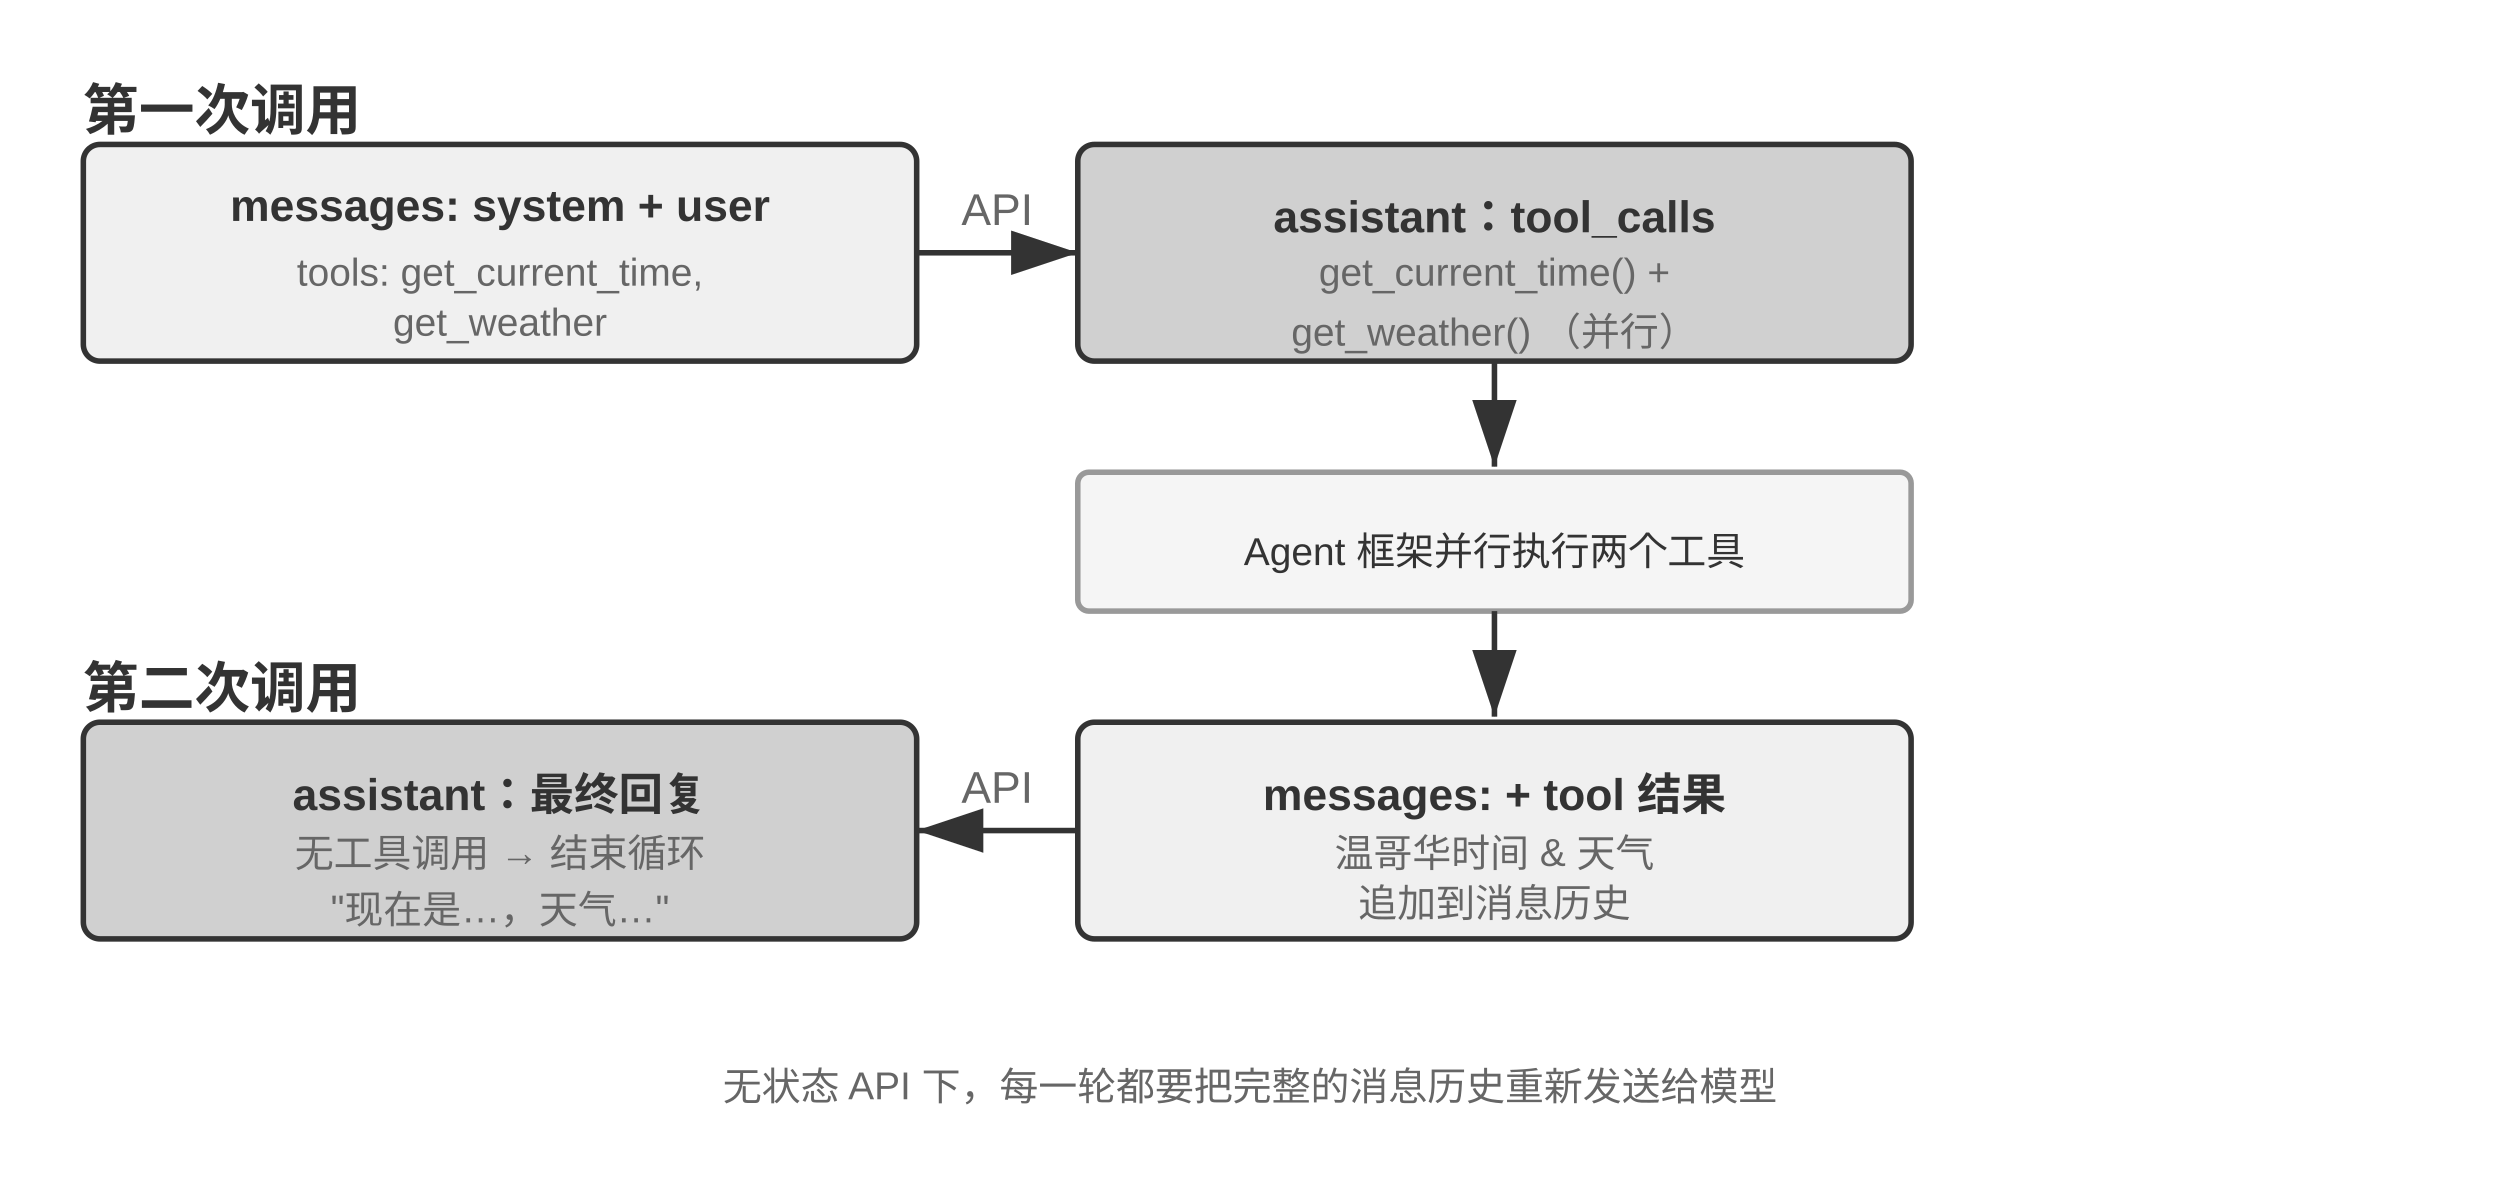
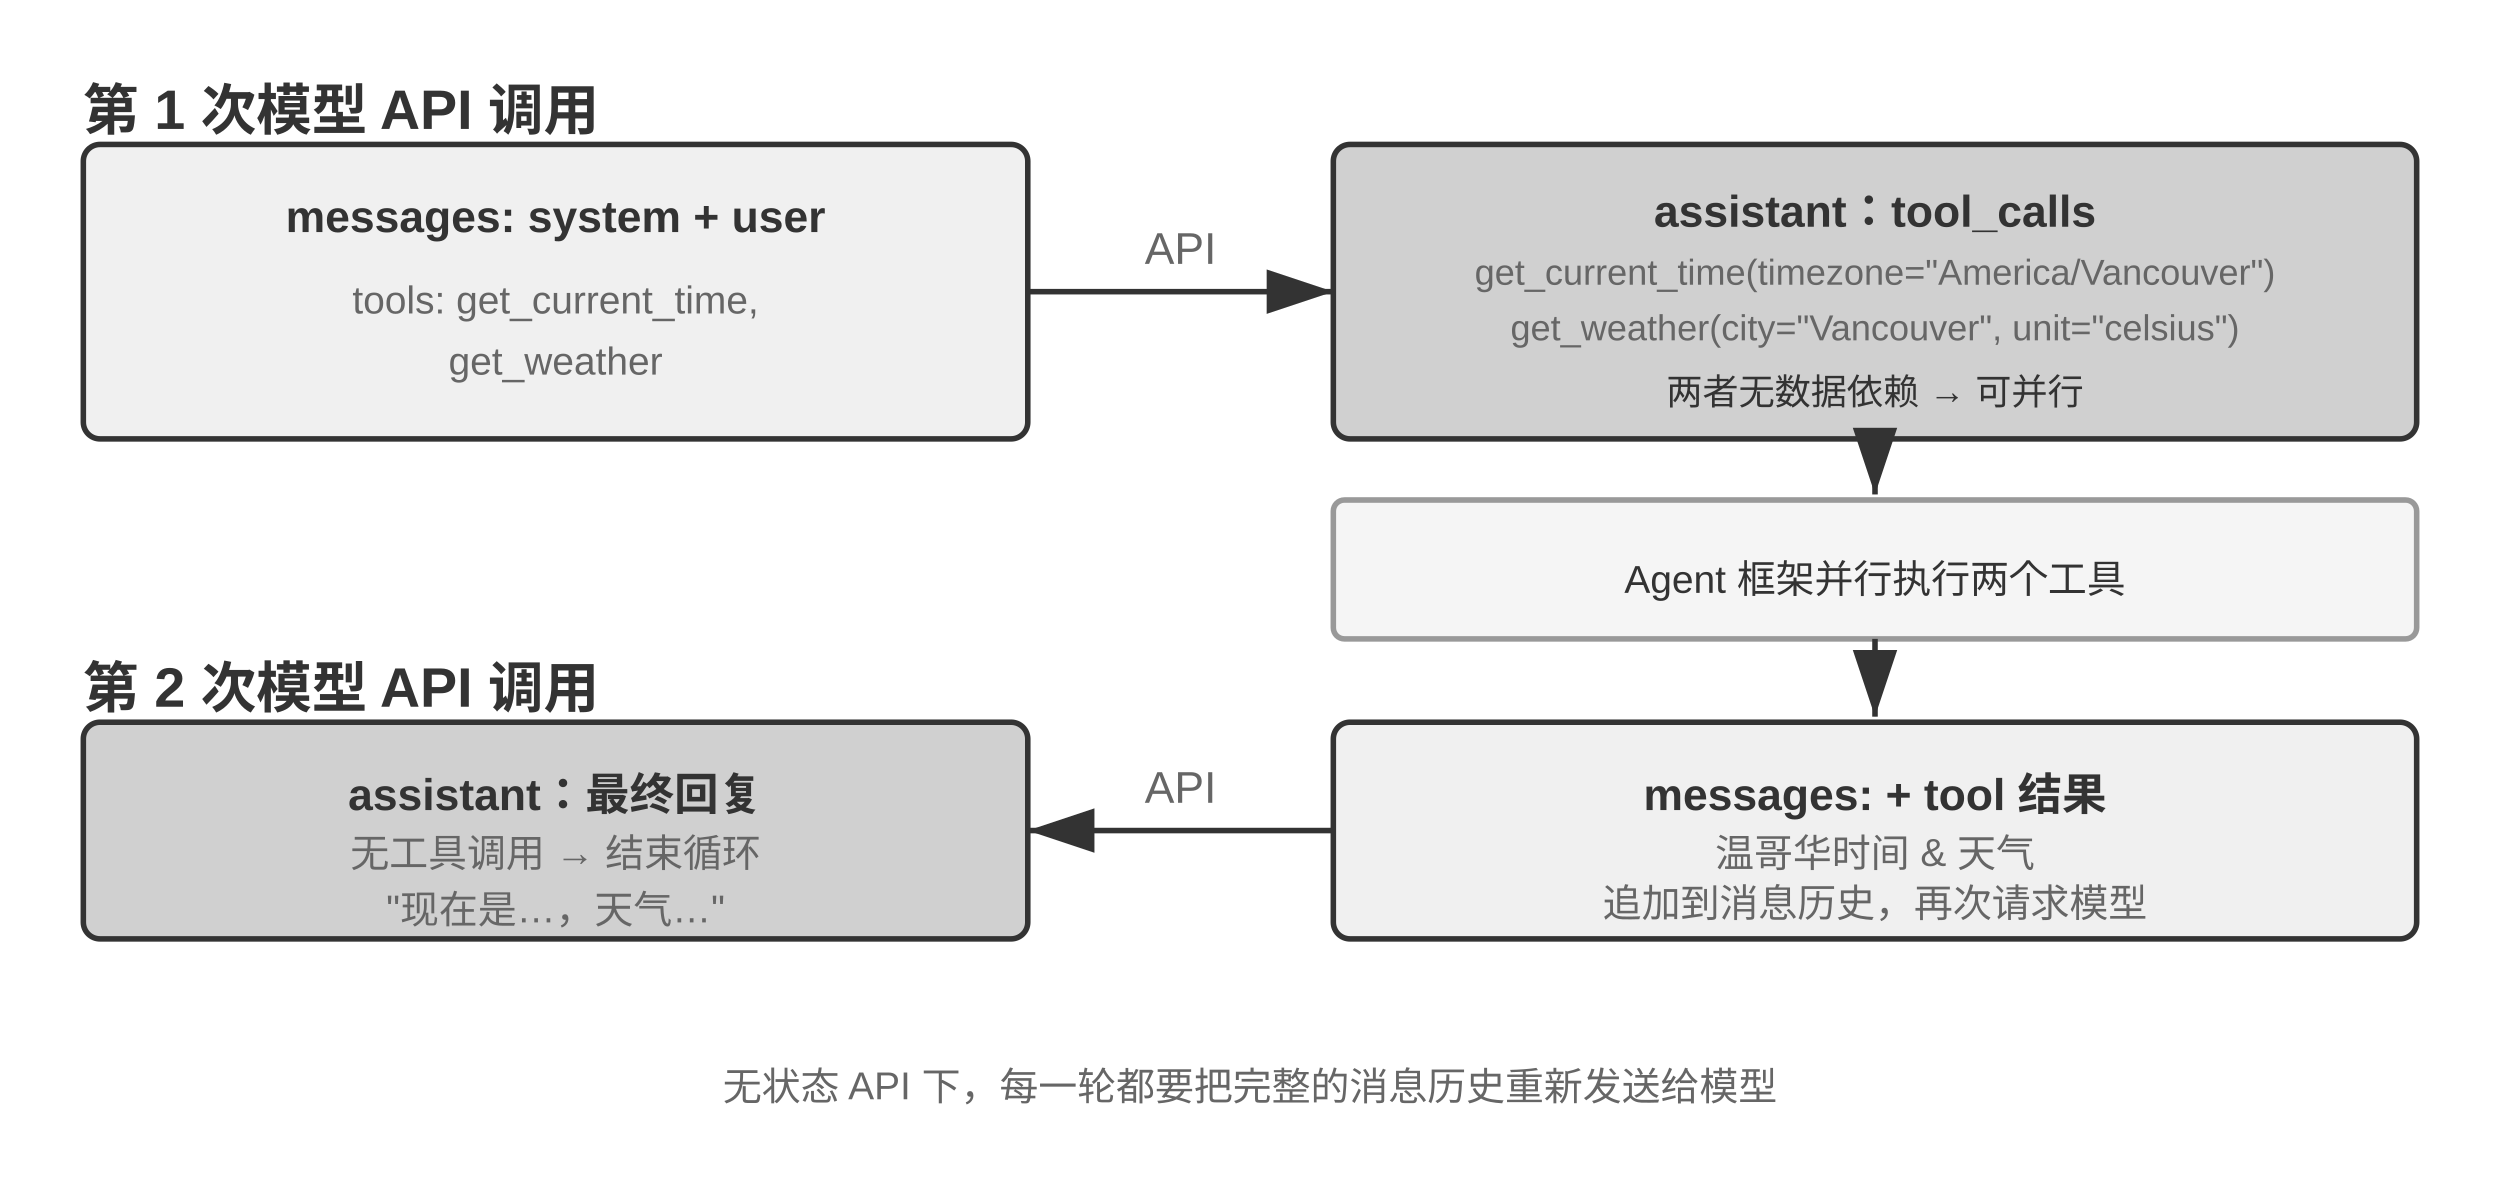
<svg xmlns="http://www.w3.org/2000/svg" viewBox="0 40 900 430" width="900" height="430" style="background:#ffffff">
  <defs>
    <marker id="ah" markerWidth="12" markerHeight="8" refX="12" refY="4" orient="auto">
      <polygon points="0 0, 12 4, 0 8" fill="#333333" />
    </marker>
    <marker id="ah-light" markerWidth="12" markerHeight="8" refX="12" refY="4" orient="auto">
      <polygon points="0 0, 12 4, 0 8" fill="#999999" />
    </marker>
  </defs>
-   <text x="30" y="78" font-family="Arial, 'Helvetica Neue', Helvetica, 'PingFang SC', 'Microsoft YaHei', sans-serif" font-size="20" fill="#333333" text-anchor="start" dominant-baseline="central" font-weight="bold">第一次调用</text>
-   <rect x="30" y="92" width="300" height="78" rx="6" fill="#f0f0f0" stroke="#333333" stroke-width="2" />
-   <text x="180" y="114" font-family="Arial, 'Helvetica Neue', Helvetica, 'PingFang SC', 'Microsoft YaHei', sans-serif" font-size="16" fill="#333333" text-anchor="middle" dominant-baseline="central" font-weight="bold">messages: system + user</text>
-   <text x="180" y="138" font-family="Arial, 'Helvetica Neue', Helvetica, 'PingFang SC', 'Microsoft YaHei', sans-serif" font-size="14" fill="#666666" text-anchor="middle" dominant-baseline="central" font-weight="normal">tools: get_current_time,</text>
-   <text x="180" y="156" font-family="Arial, 'Helvetica Neue', Helvetica, 'PingFang SC', 'Microsoft YaHei', sans-serif" font-size="14" fill="#666666" text-anchor="middle" dominant-baseline="central" font-weight="normal">get_weather</text>
-   <line x1="330" y1="131" x2="388" y2="131" stroke="#333333" stroke-width="2" marker-end="url(#ah)" />
-   <text x="359.0" y="121.0" font-family="Arial, 'Helvetica Neue', Helvetica, 'PingFang SC', 'Microsoft YaHei', sans-serif" font-size="16" fill="#666666" text-anchor="middle">API</text>
-   <rect x="388" y="92" width="300" height="78" rx="6" fill="#d0d0d0" stroke="#333333" stroke-width="2" />
-   <text x="538" y="114" font-family="Arial, 'Helvetica Neue', Helvetica, 'PingFang SC', 'Microsoft YaHei', sans-serif" font-size="16" fill="#333333" text-anchor="middle" dominant-baseline="central" font-weight="bold">assistant：tool_calls</text>
-   <text x="538" y="138" font-family="Arial, 'Helvetica Neue', Helvetica, 'PingFang SC', 'Microsoft YaHei', sans-serif" font-size="14" fill="#666666" text-anchor="middle" dominant-baseline="central" font-weight="normal">get_current_time()  +</text>
-   <text x="538" y="156" font-family="Arial, 'Helvetica Neue', Helvetica, 'PingFang SC', 'Microsoft YaHei', sans-serif" font-size="14" fill="#666666" text-anchor="middle" dominant-baseline="central" font-weight="normal">get_weather()  （并行）</text>
-   <line x1="538" y1="170" x2="538" y2="208" stroke="#333333" stroke-width="2" marker-end="url(#ah)" />
-   <rect x="388" y="210" width="300" height="50" rx="4" fill="#f5f5f5" stroke="#999999" stroke-width="2" />
-   <text x="538" y="235" font-family="Arial, 'Helvetica Neue', Helvetica, 'PingFang SC', 'Microsoft YaHei', sans-serif" font-size="14" fill="#333333" text-anchor="middle" dominant-baseline="central" font-weight="normal">Agent 框架并行执行两个工具</text>
-   <line x1="538" y1="260" x2="538" y2="298" stroke="#333333" stroke-width="2" marker-end="url(#ah)" />
-   <text x="30" y="286" font-family="Arial, 'Helvetica Neue', Helvetica, 'PingFang SC', 'Microsoft YaHei', sans-serif" font-size="20" fill="#333333" text-anchor="start" dominant-baseline="central" font-weight="bold">第二次调用</text>
-   <rect x="388" y="300" width="300" height="78" rx="6" fill="#f0f0f0" stroke="#333333" stroke-width="2" />
-   <text x="538" y="322" font-family="Arial, 'Helvetica Neue', Helvetica, 'PingFang SC', 'Microsoft YaHei', sans-serif" font-size="16" fill="#333333" text-anchor="middle" dominant-baseline="central" font-weight="bold">messages: + tool 结果</text>
-   <text x="538" y="346" font-family="Arial, 'Helvetica Neue', Helvetica, 'PingFang SC', 'Microsoft YaHei', sans-serif" font-size="14" fill="#666666" text-anchor="middle" dominant-baseline="central" font-weight="normal">温哥华时间 &amp; 天气</text>
-   <text x="538" y="364" font-family="Arial, 'Helvetica Neue', Helvetica, 'PingFang SC', 'Microsoft YaHei', sans-serif" font-size="14" fill="#666666" text-anchor="middle" dominant-baseline="central" font-weight="normal">追加到消息历史</text>
-   <line x1="388" y1="339" x2="330" y2="339" stroke="#333333" stroke-width="2" marker-end="url(#ah)" />
-   <text x="359.0" y="329.0" font-family="Arial, 'Helvetica Neue', Helvetica, 'PingFang SC', 'Microsoft YaHei', sans-serif" font-size="16" fill="#666666" text-anchor="middle">API</text>
-   <rect x="30" y="300" width="300" height="78" rx="6" fill="#d0d0d0" stroke="#333333" stroke-width="2" />
-   <text x="180" y="322" font-family="Arial, 'Helvetica Neue', Helvetica, 'PingFang SC', 'Microsoft YaHei', sans-serif" font-size="16" fill="#333333" text-anchor="middle" dominant-baseline="central" font-weight="bold">assistant：最终回复</text>
-   <text x="180" y="346" font-family="Arial, 'Helvetica Neue', Helvetica, 'PingFang SC', 'Microsoft YaHei', sans-serif" font-size="14" fill="#666666" text-anchor="middle" dominant-baseline="central" font-weight="normal">无工具调用 → 结束循环</text>
-   <text x="180" y="364" font-family="Arial, 'Helvetica Neue', Helvetica, 'PingFang SC', 'Microsoft YaHei', sans-serif" font-size="14" fill="#666666" text-anchor="middle" dominant-baseline="central" font-weight="normal">"现在是…，天气…"</text>
+   <text x="30" y="78" font-family="Arial, 'Helvetica Neue', Helvetica, 'PingFang SC', 'Microsoft YaHei', sans-serif" font-size="20" fill="#333333" text-anchor="start" dominant-baseline="central" font-weight="bold">第 1 次模型 API 调用</text>
+   <rect x="30" y="92" width="340" height="106" rx="6" fill="#f0f0f0" stroke="#333333" stroke-width="2" />
+   <text x="200" y="118" font-family="Arial, 'Helvetica Neue', Helvetica, 'PingFang SC', 'Microsoft YaHei', sans-serif" font-size="16" fill="#333333" text-anchor="middle" dominant-baseline="central" font-weight="bold">messages: system + user</text>
+   <text x="200" y="148" font-family="Arial, 'Helvetica Neue', Helvetica, 'PingFang SC', 'Microsoft YaHei', sans-serif" font-size="14" fill="#666666" text-anchor="middle" dominant-baseline="central" font-weight="normal">tools: get_current_time,</text>
+   <text x="200" y="170" font-family="Arial, 'Helvetica Neue', Helvetica, 'PingFang SC', 'Microsoft YaHei', sans-serif" font-size="14" fill="#666666" text-anchor="middle" dominant-baseline="central" font-weight="normal">get_weather</text>
+   <line x1="370" y1="145" x2="480" y2="145" stroke="#333333" stroke-width="2" marker-end="url(#ah)" />
+   <text x="425" y="135" font-family="Arial, 'Helvetica Neue', Helvetica, 'PingFang SC', 'Microsoft YaHei', sans-serif" font-size="16" fill="#666666" text-anchor="middle">API</text>
+   <rect x="480" y="92" width="390" height="106" rx="6" fill="#d0d0d0" stroke="#333333" stroke-width="2" />
+   <text x="675" y="112" font-family="Arial, 'Helvetica Neue', Helvetica, 'PingFang SC', 'Microsoft YaHei', sans-serif" font-size="16" fill="#333333" text-anchor="middle" dominant-baseline="central" font-weight="bold">assistant：tool_calls</text>
+   <text x="675" y="138" font-family="Arial, 'Helvetica Neue', Helvetica, 'PingFang SC', 'Microsoft YaHei', sans-serif" font-size="13" fill="#666666" text-anchor="middle" dominant-baseline="central" font-weight="normal">get_current_time(timezone="America/Vancouver")</text>
+   <text x="675" y="158" font-family="Arial, 'Helvetica Neue', Helvetica, 'PingFang SC', 'Microsoft YaHei', sans-serif" font-size="13" fill="#666666" text-anchor="middle" dominant-baseline="central" font-weight="normal">get_weather(city="Vancouver", unit="celsius")</text>
+   <text x="675" y="180" font-family="Arial, 'Helvetica Neue', Helvetica, 'PingFang SC', 'Microsoft YaHei', sans-serif" font-size="13" fill="#333333" text-anchor="middle" dominant-baseline="central" font-weight="normal">两者无数据依赖 → 可并行</text>
+   <line x1="675" y1="198" x2="675" y2="218" stroke="#333333" stroke-width="2" marker-end="url(#ah)" />
+   <rect x="480" y="220" width="390" height="50" rx="4" fill="#f5f5f5" stroke="#999999" stroke-width="2" />
+   <text x="675" y="245" font-family="Arial, 'Helvetica Neue', Helvetica, 'PingFang SC', 'Microsoft YaHei', sans-serif" font-size="14" fill="#333333" text-anchor="middle" dominant-baseline="central" font-weight="normal">Agent 框架并行执行两个工具</text>
+   <line x1="675" y1="270" x2="675" y2="298" stroke="#333333" stroke-width="2" marker-end="url(#ah)" />
+   <text x="30" y="286" font-family="Arial, 'Helvetica Neue', Helvetica, 'PingFang SC', 'Microsoft YaHei', sans-serif" font-size="20" fill="#333333" text-anchor="start" dominant-baseline="central" font-weight="bold">第 2 次模型 API 调用</text>
+   <rect x="480" y="300" width="390" height="78" rx="6" fill="#f0f0f0" stroke="#333333" stroke-width="2" />
+   <text x="675" y="322" font-family="Arial, 'Helvetica Neue', Helvetica, 'PingFang SC', 'Microsoft YaHei', sans-serif" font-size="16" fill="#333333" text-anchor="middle" dominant-baseline="central" font-weight="bold">messages: + tool 结果</text>
+   <text x="675" y="346" font-family="Arial, 'Helvetica Neue', Helvetica, 'PingFang SC', 'Microsoft YaHei', sans-serif" font-size="14" fill="#666666" text-anchor="middle" dominant-baseline="central" font-weight="normal">温哥华时间 &amp; 天气</text>
+   <text x="675" y="364" font-family="Arial, 'Helvetica Neue', Helvetica, 'PingFang SC', 'Microsoft YaHei', sans-serif" font-size="14" fill="#666666" text-anchor="middle" dominant-baseline="central" font-weight="normal">追加到消息历史，再次请求模型</text>
+   <line x1="480" y1="339" x2="370" y2="339" stroke="#333333" stroke-width="2" marker-end="url(#ah)" />
+   <text x="425" y="329" font-family="Arial, 'Helvetica Neue', Helvetica, 'PingFang SC', 'Microsoft YaHei', sans-serif" font-size="16" fill="#666666" text-anchor="middle">API</text>
+   <rect x="30" y="300" width="340" height="78" rx="6" fill="#d0d0d0" stroke="#333333" stroke-width="2" />
+   <text x="200" y="322" font-family="Arial, 'Helvetica Neue', Helvetica, 'PingFang SC', 'Microsoft YaHei', sans-serif" font-size="16" fill="#333333" text-anchor="middle" dominant-baseline="central" font-weight="bold">assistant：最终回复</text>
+   <text x="200" y="346" font-family="Arial, 'Helvetica Neue', Helvetica, 'PingFang SC', 'Microsoft YaHei', sans-serif" font-size="14" fill="#666666" text-anchor="middle" dominant-baseline="central" font-weight="normal">无工具调用 → 结束循环</text>
+   <text x="200" y="364" font-family="Arial, 'Helvetica Neue', Helvetica, 'PingFang SC', 'Microsoft YaHei', sans-serif" font-size="14" fill="#666666" text-anchor="middle" dominant-baseline="central" font-weight="normal">"现在是…，天气…"</text>
  <text x="450" y="430" font-family="Arial, 'Helvetica Neue', Helvetica, 'PingFang SC', 'Microsoft YaHei', sans-serif" font-size="14" fill="#666666" text-anchor="middle" dominant-baseline="central" font-weight="normal">无状态 API 下，每一轮都要把完整的消息历史重新发送给模型</text>
</svg>
